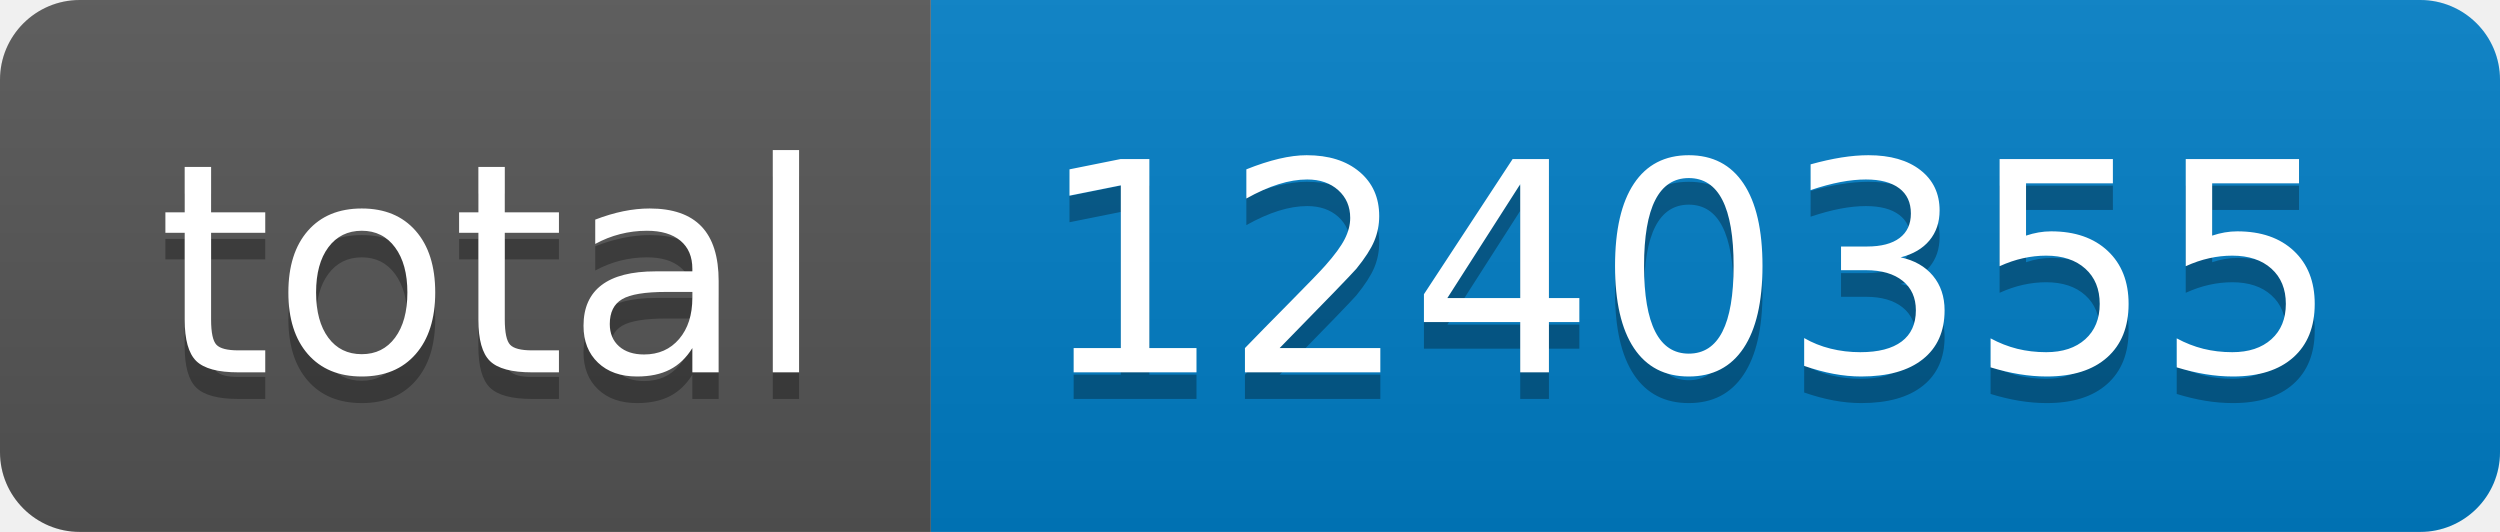
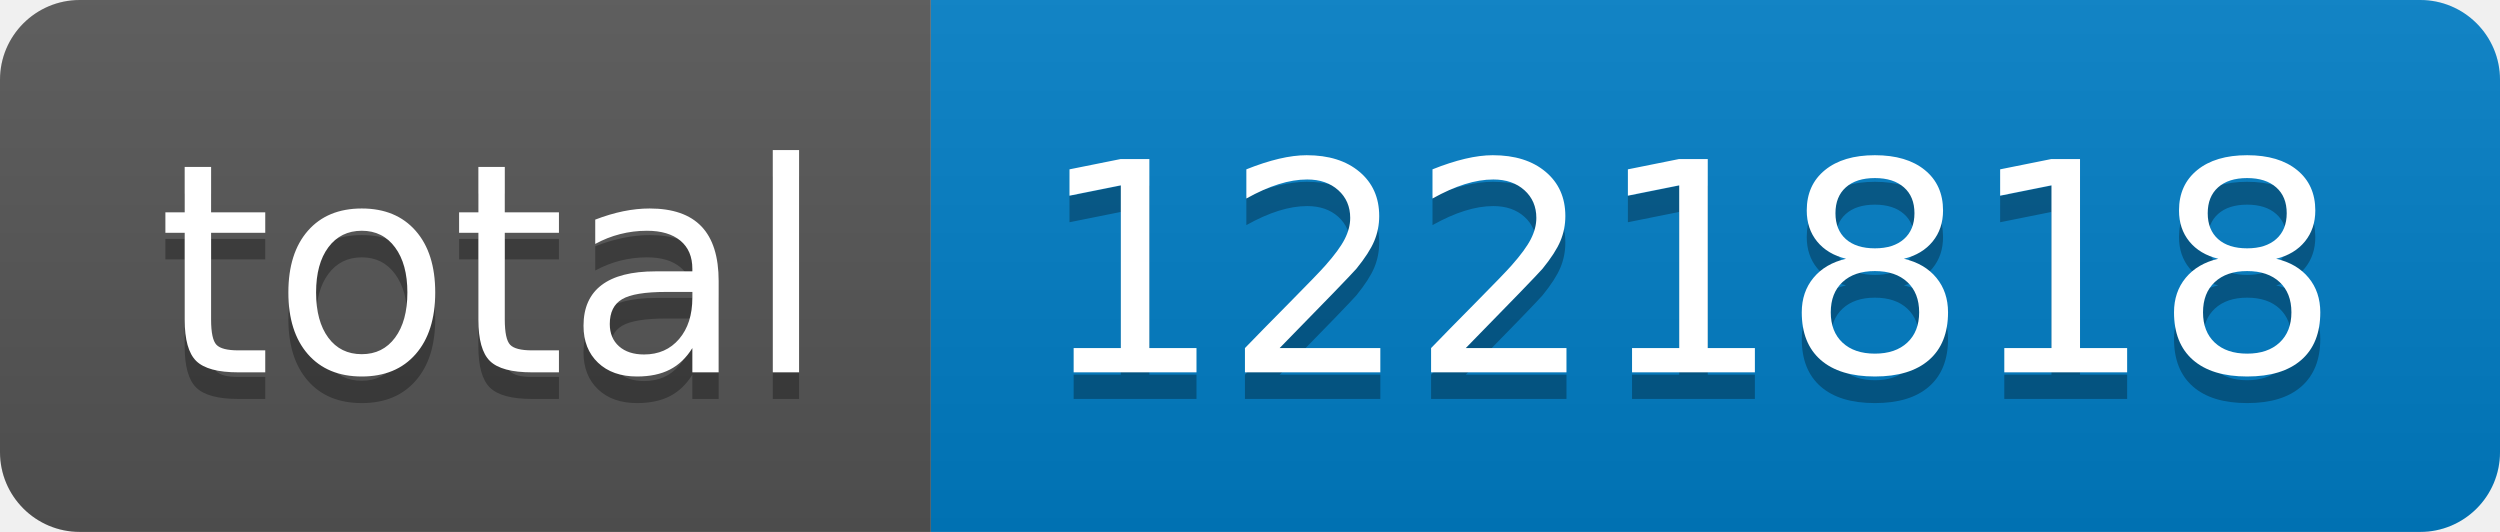
- <svg xmlns="http://www.w3.org/2000/svg" width="94" height="20" role="img" aria-label="total: 1240355">
+ <svg xmlns="http://www.w3.org/2000/svg" width="94" height="20" role="img" aria-label="total: 1221818">
  <linearGradient id="s" x2="0" y2="100%">
    <stop offset="0" stop-color="#bbb" stop-opacity=".1" />
    <stop offset="1" stop-opacity=".1" />
  </linearGradient>
  <clipPath id="r">
    <rect width="94" height="20" rx="3" fill="#fff" />
  </clipPath>
  <g clip-path="url(#r)">
    <rect width="35" height="20" fill="#555" />
    <rect x="35" width="59" height="20" fill="#007ec6" />
    <rect width="94" height="20" fill="url(#s)" />
  </g>
  <g fill="#fff" text-anchor="middle" font-family="Verdana,Geneva,DejaVu Sans,sans-serif" text-rendering="geometricPrecision" font-size="110">
    <text aria-hidden="true" x="185" y="150" fill="#010101" fill-opacity=".3" transform="scale(.1)" textLength="250">total</text>
    <text x="185" y="140" transform="scale(.1)" fill="#fff" textLength="250">total</text>
-     <text aria-hidden="true" x="635" y="150" fill="#010101" fill-opacity=".3" transform="scale(.1)" textLength="490">1240355</text>
-     <text x="635" y="140" transform="scale(.1)" fill="#fff" textLength="490">1240355</text>
+     <text aria-hidden="true" x="635" y="150" fill="#010101" fill-opacity=".3" transform="scale(.1)" textLength="490">1221818</text>
+     <text x="635" y="140" transform="scale(.1)" fill="#fff" textLength="490">1221818</text>
  </g>
</svg>
